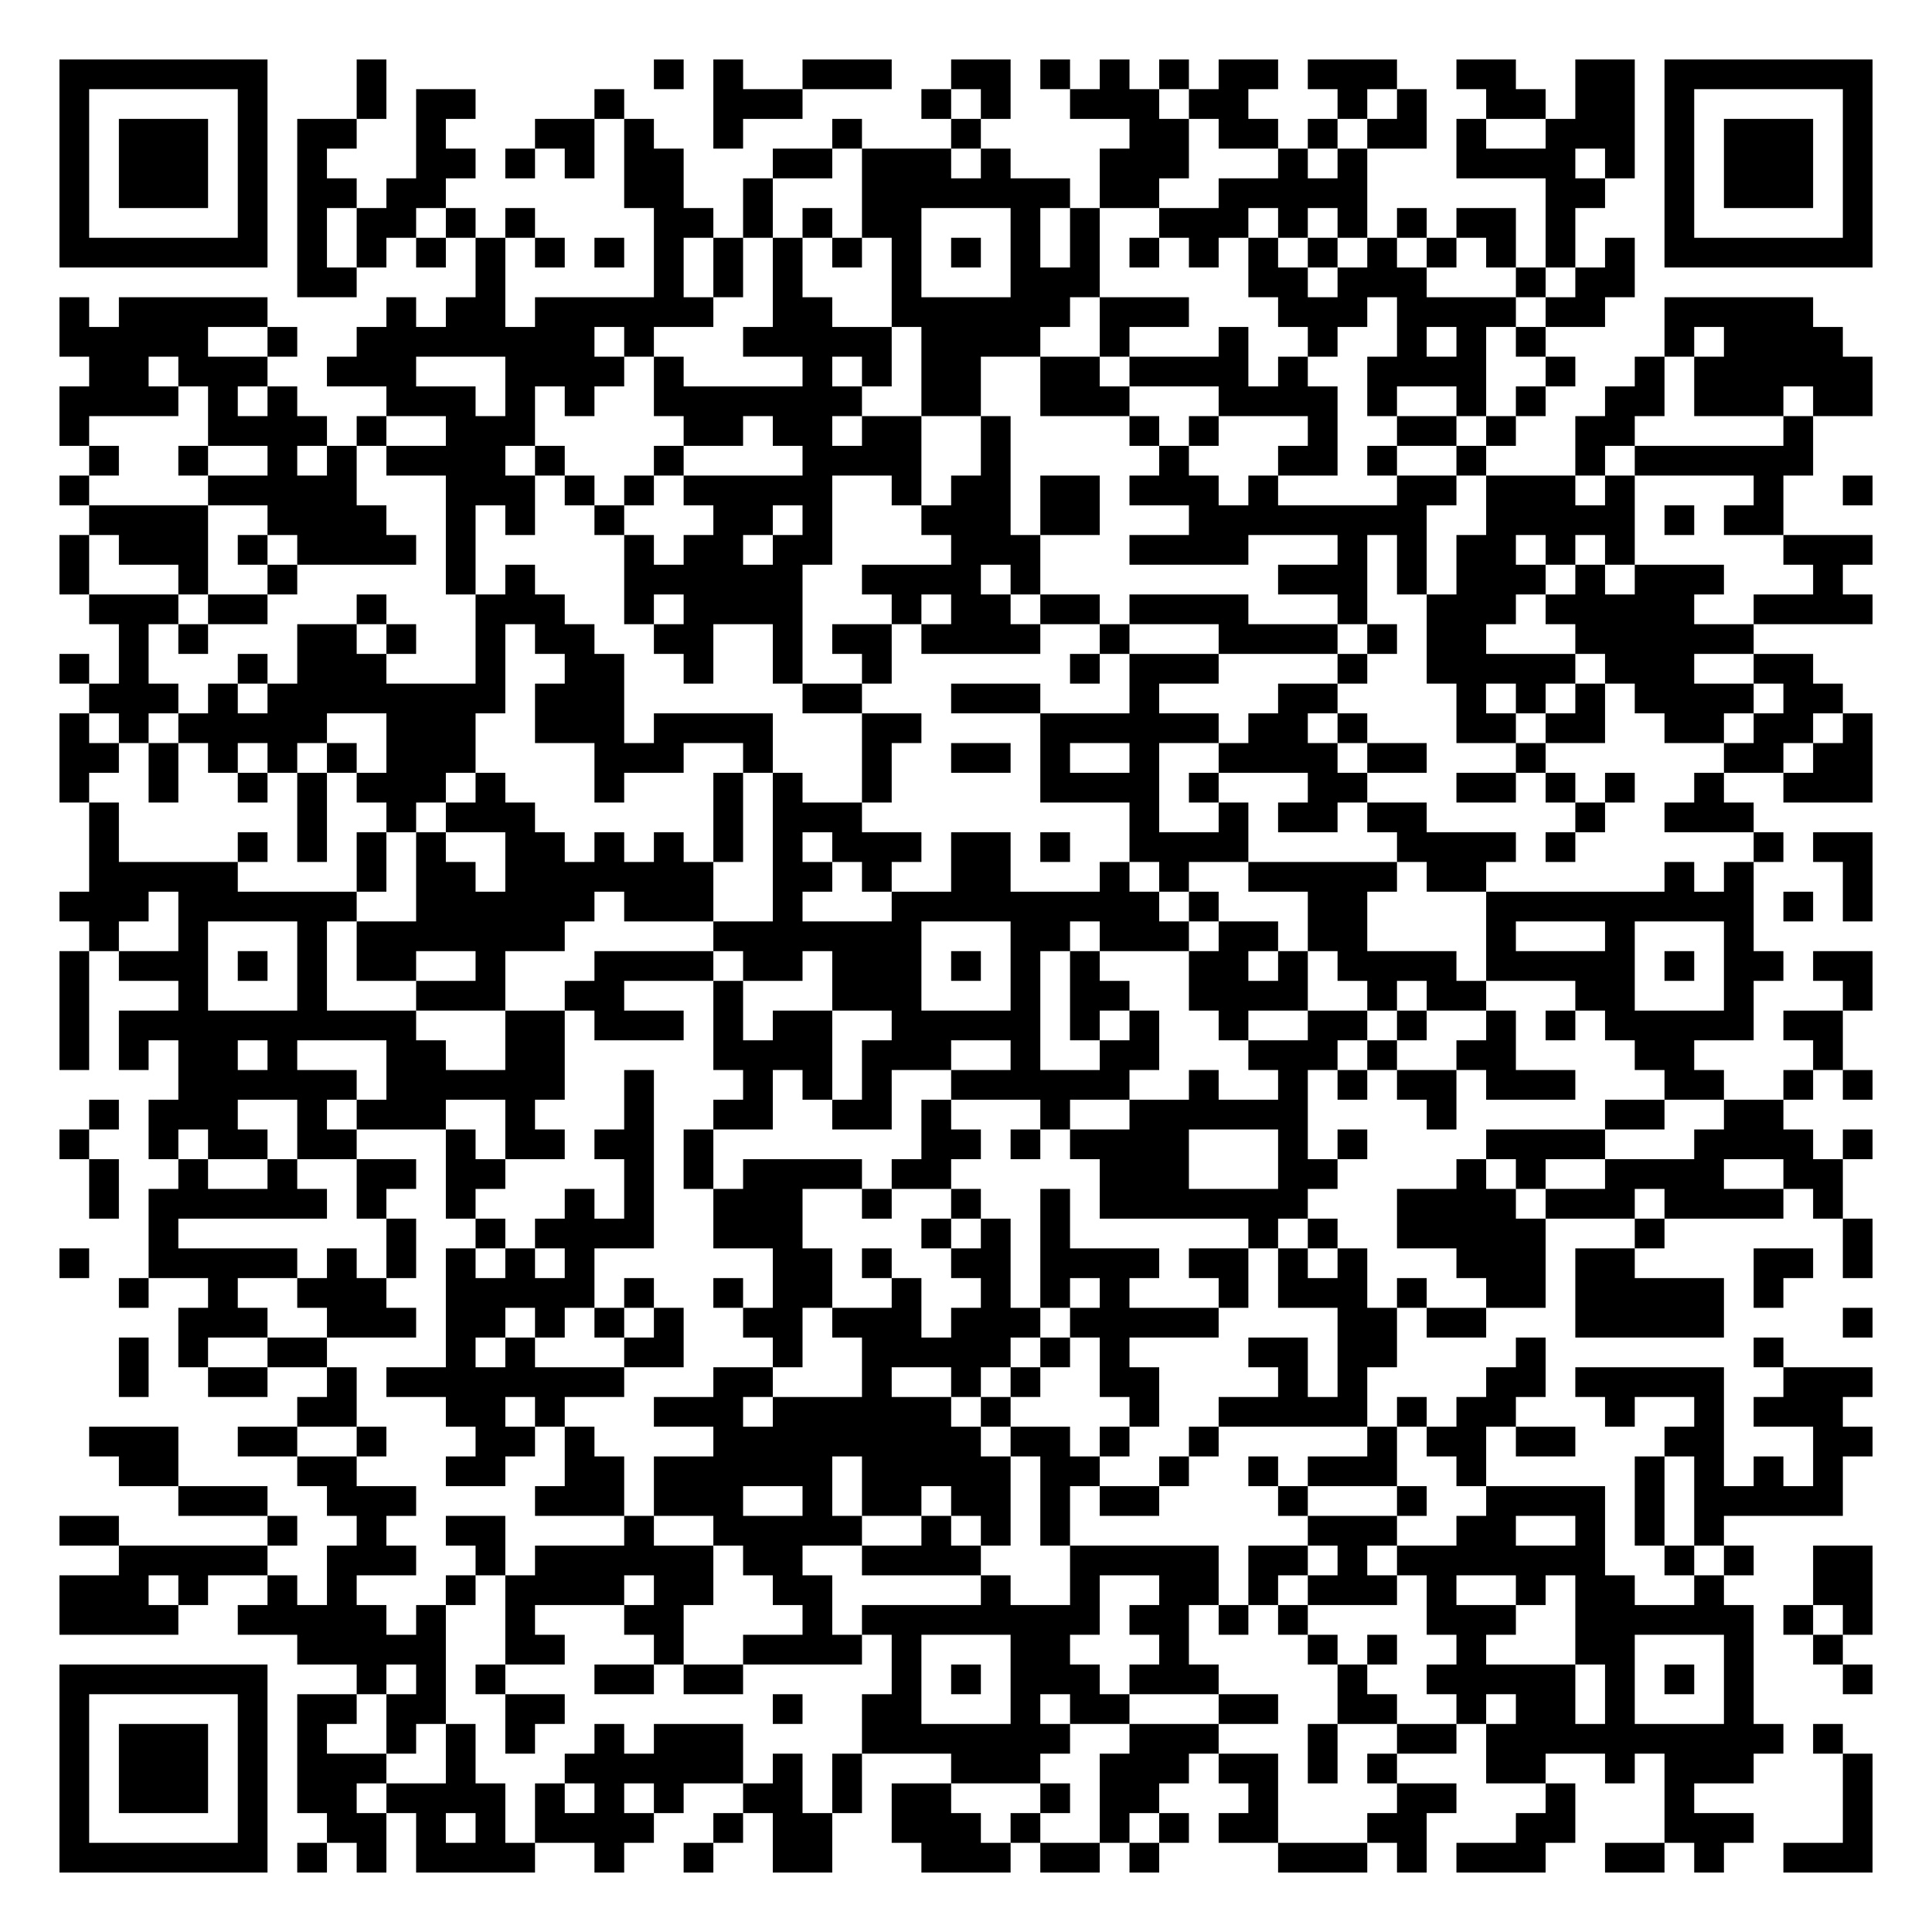
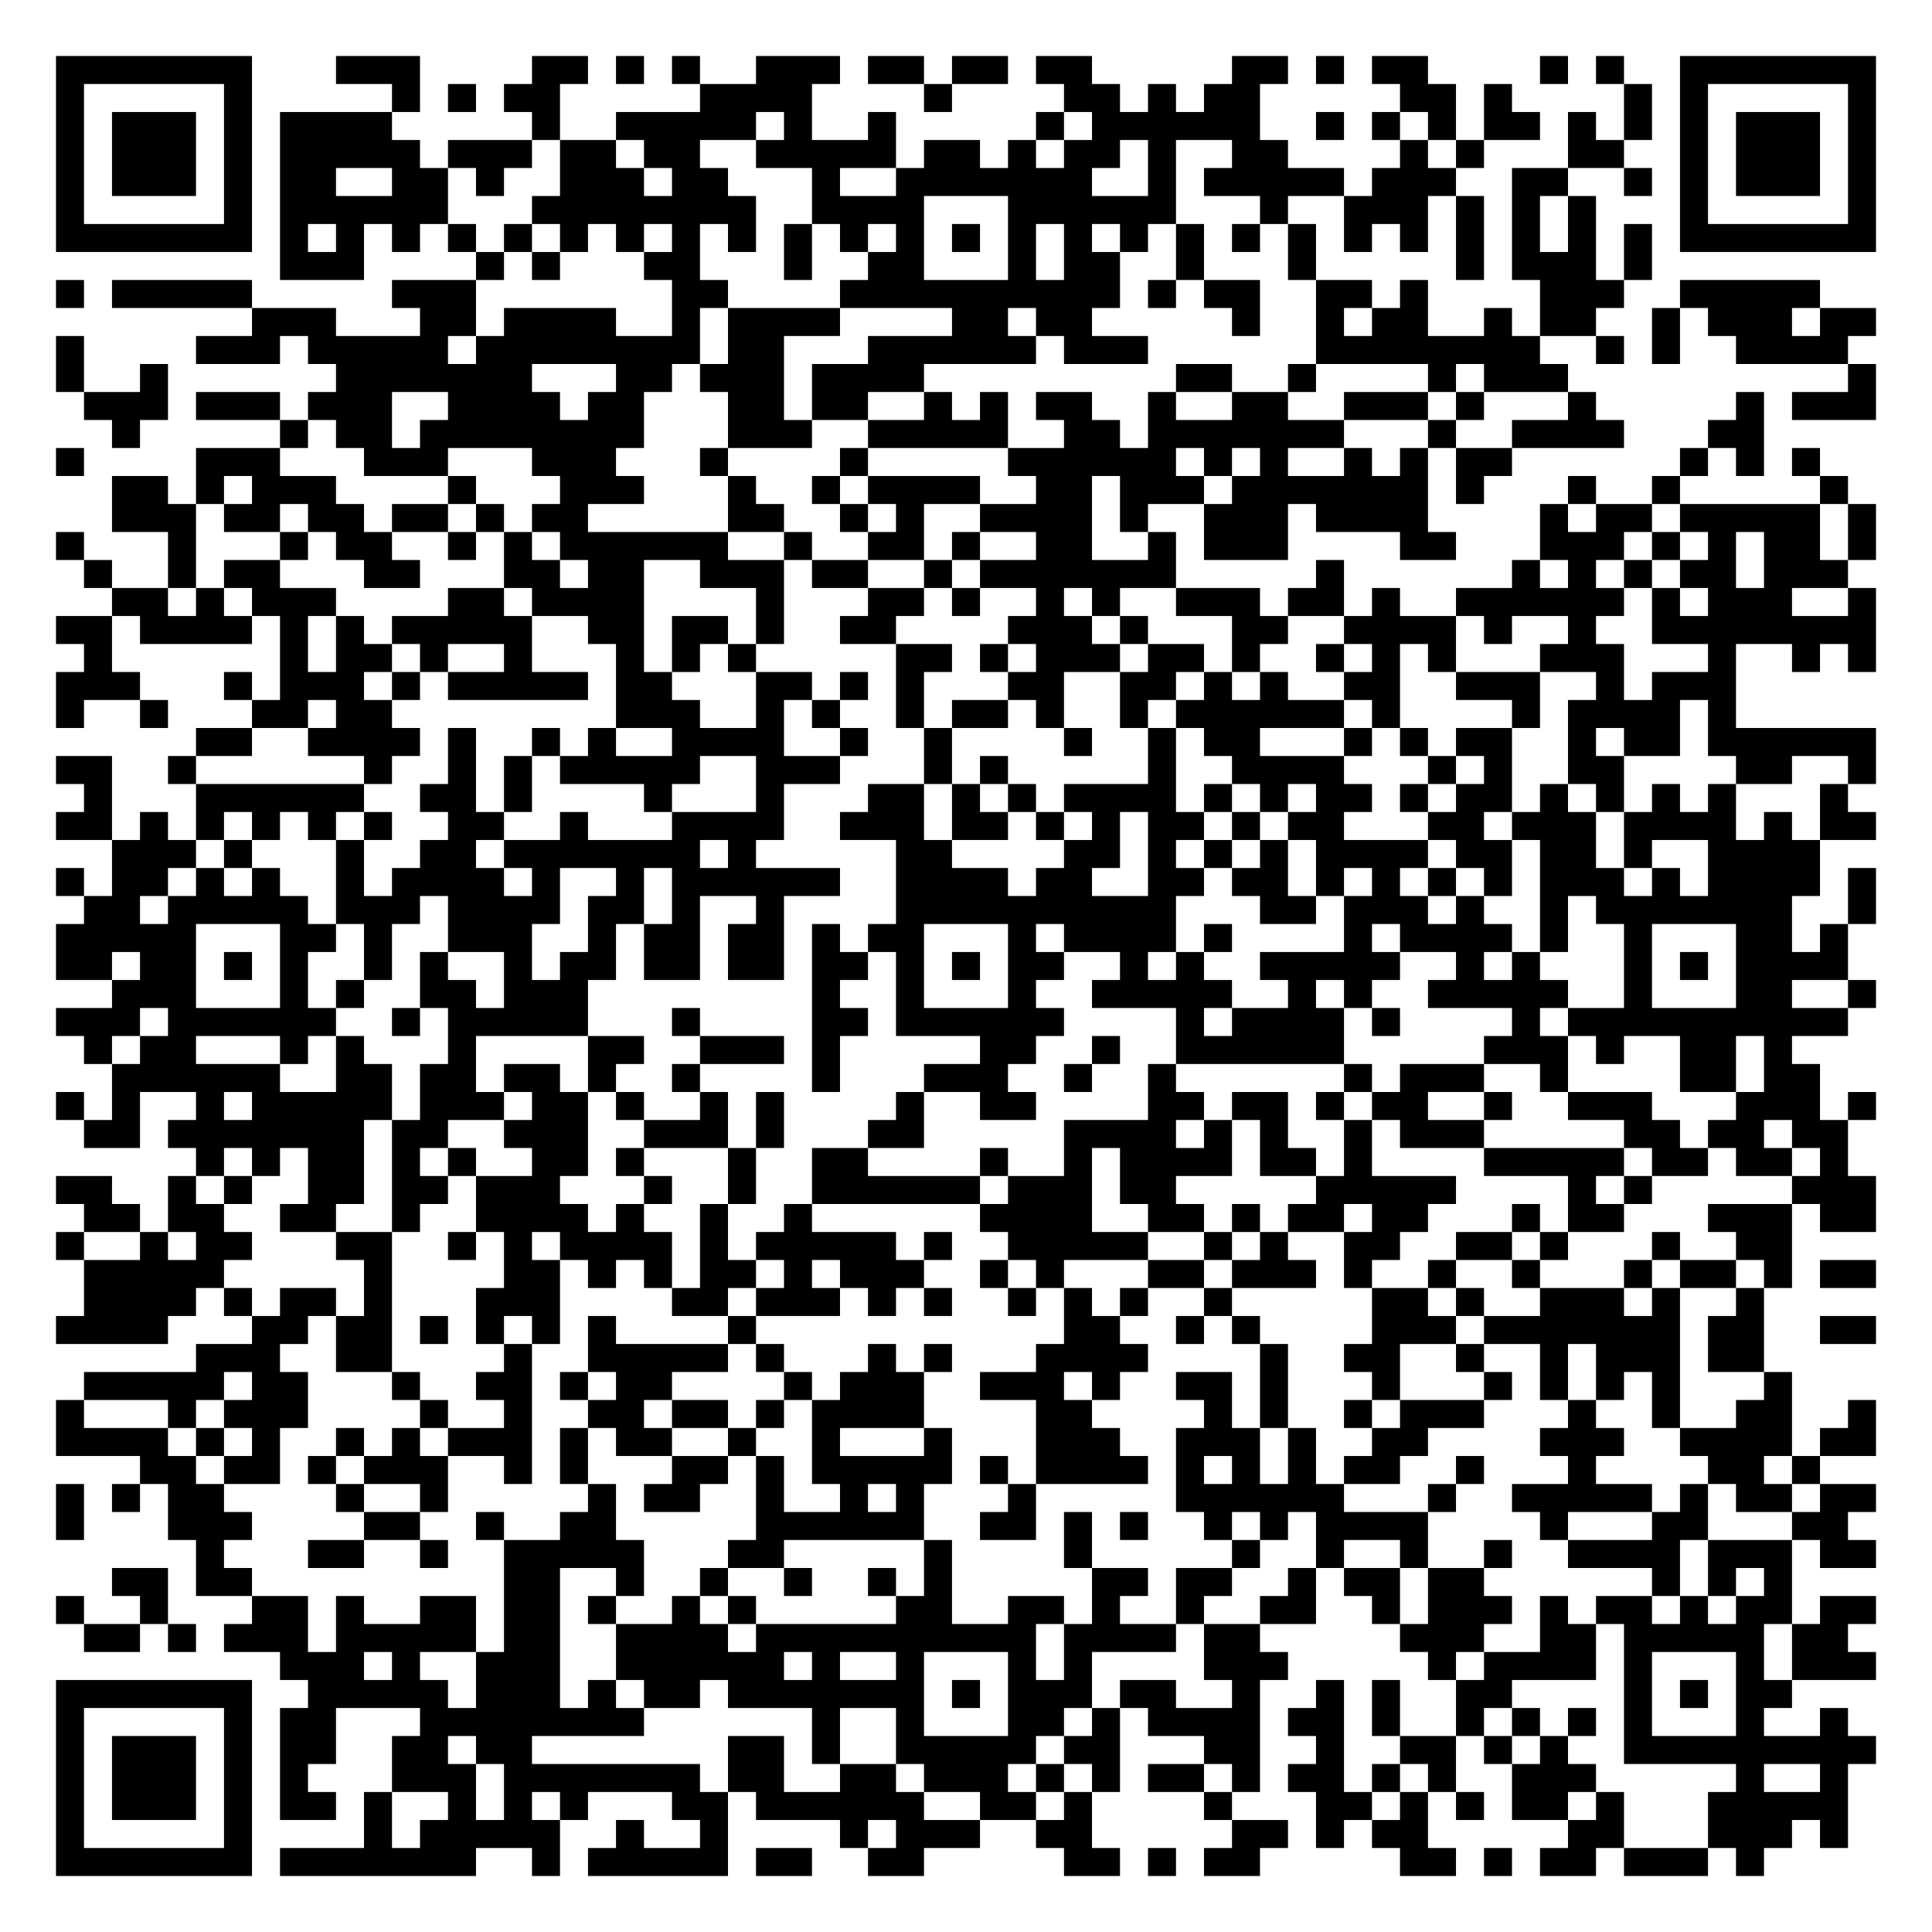
- <svg xmlns="http://www.w3.org/2000/svg" width="260" height="260" class="segno">
+ <svg xmlns="http://www.w3.org/2000/svg" width="276" height="276" class="segno">
  <g transform="scale(4)">
-     <path fill="#fff" d="M0 0h65v65h-65z" />
-     <path class="qrline" stroke="#000" d="M2 2.5h7m3 0h1m9 0h1m1 0h1m2 0h3m2 0h2m1 0h1m1 0h1m1 0h1m1 0h2m1 0h3m2 0h2m2 0h2m1 0h7m-61 1h1m5 0h1m3 0h1m1 0h2m4 0h1m3 0h3m4 0h1m1 0h1m2 0h3m1 0h2m3 0h1m1 0h1m2 0h2m1 0h2m1 0h1m5 0h1m-61 1h1m1 0h3m1 0h1m1 0h2m2 0h1m3 0h2m1 0h1m2 0h1m3 0h1m3 0h1m5 0h2m1 0h2m1 0h1m1 0h2m1 0h1m2 0h3m1 0h1m1 0h3m1 0h1m-61 1h1m1 0h3m1 0h1m1 0h1m3 0h2m1 0h1m1 0h1m1 0h2m3 0h2m1 0h3m1 0h1m3 0h3m3 0h1m1 0h1m3 0h4m1 0h1m1 0h1m1 0h3m1 0h1m-61 1h1m1 0h3m1 0h1m1 0h2m1 0h2m6 0h2m2 0h1m3 0h7m1 0h2m2 0h5m6 0h2m2 0h1m1 0h3m1 0h1m-61 1h1m5 0h1m1 0h1m1 0h2m1 0h1m1 0h1m4 0h2m1 0h1m1 0h1m1 0h2m3 0h1m1 0h1m2 0h3m1 0h1m1 0h1m1 0h1m1 0h2m1 0h1m3 0h1m5 0h1m-61 1h7m1 0h1m1 0h1m1 0h1m1 0h1m1 0h1m1 0h1m1 0h1m1 0h1m1 0h1m1 0h1m1 0h1m1 0h1m1 0h1m1 0h1m1 0h1m1 0h1m1 0h1m1 0h1m1 0h1m1 0h1m1 0h1m1 0h1m1 0h1m1 0h7m-53 1h2m4 0h1m5 0h1m1 0h1m1 0h1m3 0h1m3 0h3m5 0h2m1 0h3m3 0h1m1 0h2m-53 1h1m1 0h5m4 0h1m1 0h2m1 0h6m2 0h2m2 0h6m1 0h3m3 0h3m1 0h4m1 0h2m2 0h5m-59 1h5m2 0h1m2 0h8m1 0h1m3 0h5m1 0h4m2 0h1m3 0h1m2 0h1m2 0h1m1 0h1m1 0h1m4 0h1m1 0h4m-59 1h2m1 0h3m2 0h3m3 0h4m1 0h1m4 0h1m1 0h1m1 0h2m2 0h2m1 0h4m1 0h1m2 0h4m2 0h1m2 0h1m1 0h6m-61 1h4m1 0h1m1 0h1m3 0h3m1 0h1m1 0h1m2 0h7m2 0h2m2 0h3m3 0h4m1 0h1m2 0h1m1 0h1m2 0h2m1 0h3m1 0h2m-61 1h1m4 0h4m1 0h1m2 0h3m5 0h2m1 0h2m1 0h2m2 0h1m4 0h1m1 0h1m3 0h1m2 0h2m1 0h1m2 0h2m5 0h1m-58 1h1m2 0h1m2 0h1m1 0h1m1 0h4m1 0h1m3 0h1m4 0h4m2 0h1m5 0h1m3 0h2m1 0h1m2 0h1m3 0h1m1 0h6m-59 1h1m4 0h5m3 0h3m1 0h1m1 0h1m1 0h5m2 0h1m1 0h2m1 0h2m1 0h3m1 0h1m4 0h2m1 0h3m1 0h1m4 0h1m2 0h1m-60 1h4m2 0h4m2 0h1m1 0h1m2 0h1m3 0h2m1 0h1m3 0h3m1 0h2m3 0h8m2 0h5m1 0h1m1 0h2m-58 1h1m1 0h3m1 0h1m1 0h4m1 0h1m5 0h1m1 0h2m1 0h2m4 0h3m3 0h4m3 0h1m1 0h1m1 0h2m1 0h1m1 0h1m5 0h3m-61 1h1m3 0h1m2 0h1m5 0h1m1 0h1m3 0h6m2 0h4m1 0h1m8 0h3m1 0h1m1 0h3m1 0h1m1 0h3m3 0h1m-59 1h3m1 0h2m3 0h1m3 0h3m2 0h1m1 0h4m3 0h1m1 0h2m1 0h2m1 0h4m3 0h1m2 0h3m1 0h5m2 0h4m-59 1h1m1 0h1m3 0h2m1 0h1m2 0h1m1 0h2m2 0h2m2 0h1m1 0h2m1 0h4m2 0h1m3 0h4m1 0h1m1 0h2m3 0h6m-57 1h1m1 0h1m3 0h1m1 0h3m3 0h1m2 0h2m2 0h1m2 0h1m2 0h1m6 0h1m1 0h3m4 0h1m2 0h5m1 0h3m2 0h2m-58 1h3m1 0h1m1 0h8m1 0h3m6 0h2m3 0h3m3 0h1m4 0h2m4 0h1m1 0h1m1 0h1m1 0h4m1 0h2m-60 1h1m1 0h1m1 0h5m2 0h3m2 0h3m1 0h4m3 0h2m4 0h6m1 0h2m1 0h1m3 0h2m1 0h2m2 0h2m1 0h2m1 0h1m-61 1h2m1 0h1m1 0h1m1 0h1m1 0h1m1 0h3m4 0h3m2 0h1m3 0h1m2 0h2m1 0h1m2 0h1m2 0h4m1 0h2m3 0h1m6 0h2m1 0h2m-61 1h1m2 0h1m2 0h1m1 0h1m1 0h3m1 0h1m3 0h1m3 0h1m1 0h1m2 0h1m5 0h4m1 0h1m3 0h2m3 0h2m1 0h1m1 0h1m2 0h1m2 0h3m-60 1h1m6 0h1m2 0h1m1 0h3m6 0h1m1 0h3m9 0h1m2 0h1m1 0h2m1 0h2m5 0h1m2 0h3m-56 1h1m4 0h1m1 0h1m1 0h1m1 0h1m2 0h2m1 0h1m1 0h1m1 0h1m1 0h1m1 0h3m1 0h2m1 0h1m2 0h4m5 0h4m1 0h1m6 0h1m1 0h2m-60 1h5m4 0h1m1 0h2m1 0h7m2 0h2m1 0h1m2 0h2m3 0h1m1 0h1m2 0h5m1 0h2m6 0h1m1 0h1m3 0h1m-61 1h3m1 0h6m2 0h6m1 0h3m2 0h1m3 0h9m1 0h1m3 0h2m4 0h9m1 0h1m1 0h1m-60 1h1m2 0h1m3 0h1m1 0h7m5 0h7m3 0h2m1 0h3m1 0h2m1 0h2m4 0h1m3 0h1m3 0h1m-57 1h1m1 0h3m1 0h1m1 0h1m1 0h2m2 0h1m3 0h4m1 0h2m1 0h3m1 0h1m1 0h1m1 0h1m3 0h2m1 0h1m1 0h4m1 0h5m1 0h1m1 0h2m1 0h2m-61 1h1m3 0h1m3 0h1m3 0h3m2 0h2m3 0h1m3 0h3m3 0h1m1 0h2m2 0h4m2 0h1m1 0h2m3 0h2m3 0h1m3 0h1m-61 1h1m1 0h10m3 0h2m1 0h3m1 0h1m1 0h2m2 0h5m1 0h1m1 0h1m2 0h1m2 0h2m1 0h1m2 0h1m1 0h1m1 0h5m1 0h2m-60 1h1m1 0h1m1 0h2m1 0h1m3 0h2m2 0h2m5 0h4m1 0h3m2 0h1m2 0h2m3 0h3m1 0h1m2 0h2m4 0h2m4 0h1m-56 1h6m1 0h6m2 0h1m3 0h1m1 0h1m1 0h1m2 0h6m2 0h1m2 0h1m1 0h1m1 0h2m1 0h3m3 0h2m2 0h1m1 0h1m-60 1h1m1 0h3m2 0h1m1 0h3m2 0h1m3 0h1m2 0h2m2 0h2m1 0h1m3 0h1m2 0h6m4 0h1m5 0h2m2 0h2m-58 1h1m2 0h1m1 0h2m1 0h2m3 0h1m1 0h2m1 0h2m1 0h1m7 0h2m1 0h1m1 0h4m3 0h1m1 0h1m4 0h4m3 0h4m1 0h1m-60 1h1m2 0h1m2 0h1m2 0h2m1 0h2m4 0h1m1 0h1m1 0h4m1 0h2m5 0h3m3 0h2m4 0h1m1 0h1m2 0h4m2 0h2m-59 1h1m1 0h6m1 0h1m2 0h1m3 0h1m1 0h1m2 0h3m2 0h1m2 0h1m2 0h1m1 0h7m3 0h4m1 0h3m1 0h4m1 0h1m-57 1h1m7 0h1m2 0h1m1 0h4m2 0h3m4 0h1m1 0h1m1 0h1m6 0h1m1 0h1m2 0h5m3 0h1m6 0h1m-61 1h1m2 0h5m1 0h1m1 0h1m1 0h1m1 0h1m1 0h1m6 0h2m1 0h1m2 0h2m1 0h4m1 0h2m1 0h1m1 0h1m3 0h3m1 0h2m4 0h2m1 0h1m-59 1h1m2 0h1m2 0h3m2 0h5m1 0h1m2 0h1m1 0h2m2 0h1m2 0h1m1 0h1m1 0h1m3 0h1m1 0h3m1 0h1m2 0h2m1 0h5m1 0h1m-54 1h3m2 0h3m1 0h2m1 0h1m1 0h1m1 0h1m2 0h2m1 0h3m1 0h3m1 0h5m4 0h2m1 0h2m3 0h5m4 0h1m-59 1h1m1 0h1m2 0h2m4 0h1m1 0h1m3 0h2m3 0h1m2 0h5m1 0h1m1 0h1m4 0h2m1 0h2m4 0h1m7 0h1m-56 1h1m2 0h2m2 0h1m1 0h8m3 0h2m3 0h1m2 0h1m1 0h1m2 0h2m4 0h1m1 0h1m4 0h2m1 0h5m2 0h3m-53 1h2m3 0h2m1 0h1m3 0h3m1 0h6m1 0h1m4 0h1m2 0h5m1 0h1m1 0h2m3 0h1m2 0h1m1 0h3m-59 1h3m2 0h2m2 0h1m3 0h2m1 0h1m4 0h9m1 0h2m1 0h1m2 0h1m5 0h1m1 0h2m1 0h2m3 0h2m3 0h2m-59 1h2m4 0h2m3 0h2m2 0h2m1 0h6m1 0h5m1 0h2m2 0h1m2 0h1m1 0h3m2 0h1m5 0h1m1 0h1m1 0h1m1 0h1m-56 1h3m2 0h3m4 0h3m1 0h3m2 0h1m1 0h2m1 0h2m1 0h1m1 0h2m4 0h1m3 0h1m2 0h4m1 0h1m1 0h5m-60 1h2m5 0h1m2 0h1m2 0h2m4 0h1m2 0h5m2 0h1m1 0h1m1 0h1m8 0h3m2 0h2m2 0h1m1 0h1m1 0h1m-54 1h5m2 0h3m2 0h1m1 0h6m1 0h2m2 0h4m3 0h5m1 0h2m1 0h1m1 0h7m2 0h1m1 0h1m2 0h2m-61 1h3m1 0h1m2 0h1m1 0h1m3 0h1m1 0h4m1 0h2m2 0h2m5 0h1m2 0h1m2 0h2m1 0h1m1 0h3m1 0h1m2 0h1m1 0h2m2 0h1m3 0h2m-61 1h4m2 0h5m1 0h1m2 0h1m3 0h2m4 0h1m1 0h8m1 0h2m1 0h1m1 0h1m4 0h3m2 0h6m1 0h1m1 0h1m-53 1h5m2 0h2m3 0h1m2 0h4m1 0h1m3 0h2m3 0h1m4 0h1m1 0h1m2 0h1m3 0h2m3 0h1m2 0h1m-60 1h7m3 0h1m1 0h1m1 0h1m3 0h2m1 0h2m5 0h1m1 0h1m1 0h3m1 0h3m4 0h1m2 0h5m1 0h1m1 0h1m1 0h1m3 0h1m-61 1h1m5 0h1m1 0h2m1 0h2m2 0h2m7 0h1m2 0h2m3 0h1m1 0h2m3 0h2m2 0h2m2 0h1m1 0h2m1 0h1m3 0h1m-57 1h1m1 0h3m1 0h1m1 0h1m2 0h1m1 0h1m1 0h1m2 0h1m1 0h3m4 0h7m2 0h3m3 0h1m2 0h2m1 0h10m1 0h1m-60 1h1m1 0h3m1 0h1m1 0h3m2 0h1m3 0h6m1 0h1m1 0h1m3 0h3m2 0h3m1 0h2m1 0h1m1 0h1m3 0h2m2 0h1m1 0h3m3 0h1m-61 1h1m1 0h3m1 0h1m1 0h2m1 0h4m1 0h1m1 0h1m1 0h1m2 0h2m1 0h1m1 0h2m3 0h1m1 0h2m3 0h1m4 0h2m3 0h1m3 0h1m5 0h1m-61 1h1m5 0h1m2 0h2m1 0h1m1 0h1m1 0h4m2 0h1m1 0h2m2 0h3m1 0h1m2 0h1m1 0h1m1 0h2m3 0h2m3 0h2m3 0h3m3 0h1m-61 1h7m1 0h1m1 0h1m1 0h4m2 0h1m2 0h1m2 0h2m3 0h3m1 0h2m1 0h1m4 0h3m1 0h1m1 0h3m2 0h2m1 0h1m2 0h3" />
+     <path fill="#fff" d="M0 0h69v69h-69z" />
+     <path class="qrline" stroke="#000" d="M2 2.5h7m3 0h3m4 0h2m1 0h1m1 0h1m2 0h3m1 0h2m1 0h2m1 0h2m5 0h2m1 0h1m1 0h2m4 0h1m1 0h1m2 0h7m-65 1h1m5 0h1m5 0h1m1 0h1m1 0h2m5 0h4m4 0h1m4 0h2m1 0h1m1 0h2m5 0h2m1 0h1m4 0h1m1 0h1m5 0h1m-65 1h1m1 0h3m1 0h1m1 0h4m5 0h1m2 0h5m1 0h1m2 0h1m5 0h1m1 0h6m2 0h1m1 0h1m1 0h1m1 0h2m1 0h1m1 0h1m1 0h1m1 0h3m1 0h1m-65 1h1m1 0h3m1 0h1m1 0h5m1 0h3m1 0h2m1 0h2m2 0h5m1 0h2m1 0h1m1 0h2m1 0h1m2 0h2m4 0h1m1 0h1m3 0h2m2 0h1m1 0h3m1 0h1m-65 1h1m1 0h3m1 0h1m1 0h2m2 0h2m1 0h1m2 0h3m1 0h2m3 0h1m2 0h7m2 0h1m1 0h5m1 0h3m2 0h2m2 0h1m1 0h1m1 0h3m1 0h1m-65 1h1m5 0h1m1 0h6m3 0h8m2 0h4m3 0h6m3 0h1m2 0h3m1 0h1m1 0h1m1 0h1m3 0h1m5 0h1m-65 1h7m1 0h1m1 0h1m1 0h1m1 0h1m1 0h1m1 0h1m1 0h1m1 0h1m1 0h1m1 0h1m1 0h1m1 0h1m1 0h1m1 0h1m1 0h1m1 0h1m1 0h1m1 0h1m1 0h1m1 0h1m1 0h1m1 0h1m1 0h1m1 0h1m1 0h1m1 0h7m-57 1h3m4 0h1m1 0h1m3 0h2m3 0h1m2 0h2m3 0h1m1 0h2m2 0h1m3 0h1m5 0h1m1 0h3m1 0h1m-57 1h1m1 0h5m5 0h3m7 0h2m4 0h10m1 0h1m1 0h2m2 0h2m1 0h1m4 0h3m2 0h5m-56 1h3m3 0h2m1 0h4m2 0h1m1 0h4m4 0h2m1 0h2m5 0h1m2 0h1m1 0h2m2 0h1m1 0h2m2 0h1m1 0h3m1 0h2m-65 1h1m4 0h3m1 0h5m1 0h8m1 0h2m3 0h6m1 0h3m6 0h8m2 0h1m1 0h1m2 0h4m-64 1h1m2 0h1m6 0h7m3 0h2m1 0h3m1 0h4m9 0h2m2 0h1m4 0h1m1 0h3m10 0h1m-64 1h3m1 0h3m1 0h3m2 0h4m1 0h2m3 0h2m1 0h2m2 0h1m1 0h1m1 0h2m2 0h1m2 0h2m2 0h3m1 0h1m3 0h1m5 0h1m1 0h3m-63 1h1m5 0h1m1 0h2m1 0h8m3 0h3m2 0h5m2 0h2m1 0h7m3 0h1m2 0h4m3 0h2m-61 1h1m4 0h3m3 0h3m3 0h3m3 0h1m4 0h1m5 0h6m1 0h1m1 0h1m2 0h1m1 0h1m1 0h2m6 0h1m1 0h1m1 0h1m-61 1h2m1 0h1m1 0h3m4 0h1m3 0h3m3 0h1m2 0h1m1 0h4m2 0h2m1 0h3m1 0h7m1 0h1m3 0h1m2 0h1m5 0h1m-62 1h3m1 0h2m1 0h2m1 0h2m1 0h1m1 0h2m5 0h2m2 0h1m1 0h1m2 0h4m1 0h1m2 0h3m1 0h4m4 0h1m1 0h2m1 0h5m1 0h1m-65 1h1m3 0h1m3 0h1m1 0h2m2 0h1m1 0h1m1 0h6m2 0h1m2 0h2m1 0h1m2 0h2m2 0h1m1 0h3m4 0h2m3 0h3m1 0h1m1 0h1m1 0h2m1 0h1m-64 1h1m2 0h1m1 0h2m3 0h2m3 0h2m1 0h2m2 0h3m1 0h2m2 0h1m1 0h7m5 0h1m6 0h1m1 0h1m1 0h1m1 0h2m1 0h3m-62 1h2m1 0h1m1 0h3m4 0h2m1 0h4m4 0h1m3 0h2m1 0h1m2 0h1m1 0h1m2 0h3m1 0h2m1 0h1m2 0h6m1 0h1m1 0h3m2 0h1m-65 1h2m1 0h4m1 0h1m1 0h1m1 0h5m2 0h2m1 0h2m1 0h1m2 0h2m4 0h3m1 0h1m3 0h2m2 0h4m1 0h1m2 0h1m2 0h8m-64 1h1m6 0h1m1 0h2m1 0h1m2 0h1m3 0h1m1 0h1m1 0h1m5 0h2m1 0h1m1 0h3m1 0h2m1 0h1m2 0h1m1 0h1m1 0h1m3 0h3m3 0h1m2 0h1m1 0h1m-65 1h3m3 0h1m1 0h3m1 0h1m1 0h5m1 0h2m3 0h2m1 0h1m1 0h1m3 0h2m2 0h2m1 0h1m1 0h1m2 0h2m2 0h3m2 0h1m1 0h3m-60 1h1m2 0h1m3 0h2m1 0h2m8 0h3m2 0h1m1 0h1m2 0h1m1 0h2m1 0h1m2 0h1m1 0h6m1 0h1m4 0h1m1 0h4m1 0h1m-55 1h2m2 0h4m1 0h1m2 0h1m1 0h1m2 0h4m2 0h1m2 0h1m4 0h1m2 0h1m1 0h2m3 0h1m1 0h1m1 0h2m2 0h1m1 0h2m1 0h6m-65 1h2m2 0h1m6 0h1m2 0h1m1 0h1m1 0h5m2 0h3m3 0h1m1 0h1m5 0h1m2 0h4m3 0h1m1 0h1m2 0h2m4 0h2m2 0h1m-64 1h1m3 0h6m2 0h2m1 0h1m4 0h1m3 0h1m3 0h2m1 0h1m1 0h1m1 0h4m1 0h1m1 0h1m1 0h2m1 0h1m1 0h2m1 0h1m1 0h1m1 0h1m1 0h1m3 0h1m-64 1h2m1 0h1m1 0h1m1 0h1m1 0h1m1 0h1m2 0h2m2 0h1m3 0h4m2 0h3m1 0h2m1 0h1m1 0h1m1 0h2m1 0h1m1 0h2m3 0h2m1 0h3m1 0h4m1 0h1m1 0h2m-63 1h3m1 0h1m3 0h1m2 0h2m1 0h7m1 0h1m5 0h2m4 0h2m1 0h1m1 0h1m1 0h1m1 0h4m1 0h2m1 0h2m1 0h1m2 0h4m-63 1h1m1 0h2m1 0h1m1 0h1m2 0h1m1 0h4m1 0h1m2 0h1m1 0h6m2 0h4m1 0h2m2 0h2m1 0h2m1 0h1m1 0h1m1 0h1m1 0h1m1 0h3m1 0h1m1 0h4m1 0h1m-64 1h2m1 0h5m1 0h3m1 0h4m1 0h2m1 0h1m2 0h1m4 0h10m3 0h2m1 0h3m1 0h1m2 0h1m1 0h7m2 0h1m-65 1h5m3 0h2m1 0h1m2 0h3m2 0h1m1 0h2m1 0h2m1 0h1m1 0h2m3 0h1m1 0h4m1 0h1m4 0h1m1 0h4m1 0h1m2 0h1m3 0h2m1 0h1m-64 1h2m1 0h2m1 0h1m1 0h1m2 0h1m1 0h1m2 0h1m1 0h2m1 0h2m1 0h2m1 0h2m1 0h1m1 0h1m1 0h2m2 0h1m1 0h1m2 0h5m2 0h1m1 0h1m3 0h1m1 0h1m1 0h4m-62 1h3m3 0h1m1 0h1m2 0h2m1 0h3m8 0h1m2 0h1m3 0h1m2 0h5m2 0h1m1 0h1m2 0h5m2 0h1m3 0h2m2 0h1m-65 1h3m1 0h6m2 0h1m1 0h5m3 0h1m4 0h2m1 0h6m4 0h1m1 0h4m1 0h1m4 0h1m1 0h10m-63 1h1m1 0h2m3 0h1m1 0h1m3 0h1m4 0h2m2 0h3m1 0h1m5 0h2m2 0h1m2 0h6m5 0h3m1 0h1m2 0h2m1 0h1m-60 1h6m2 0h2m1 0h2m1 0h2m1 0h1m2 0h1m4 0h1m3 0h3m2 0h1m2 0h1m6 0h1m1 0h3m2 0h1m4 0h2m1 0h2m-63 1h1m1 0h1m2 0h1m1 0h5m1 0h3m1 0h2m1 0h1m2 0h1m1 0h1m4 0h1m2 0h2m4 0h2m1 0h2m1 0h1m1 0h2m2 0h1m2 0h3m3 0h3m1 0h1m-64 1h2m1 0h7m1 0h2m2 0h3m2 0h3m1 0h1m3 0h2m5 0h4m1 0h1m1 0h1m2 0h1m1 0h3m5 0h2m1 0h2m1 0h2m-59 1h1m1 0h1m1 0h2m1 0h1m1 0h1m2 0h2m1 0h1m3 0h1m2 0h2m4 0h1m2 0h1m1 0h4m1 0h2m1 0h1m4 0h5m1 0h2m1 0h2m1 0h1m-64 1h2m2 0h1m1 0h1m2 0h2m1 0h2m1 0h3m3 0h1m2 0h1m2 0h6m1 0h3m1 0h2m5 0h5m4 0h1m1 0h1m5 0h3m-64 1h2m1 0h2m2 0h2m2 0h1m2 0h4m1 0h1m2 0h1m2 0h1m6 0h4m2 0h2m1 0h1m1 0h2m1 0h2m3 0h1m1 0h2m3 0h3m1 0h2m-65 1h1m2 0h1m1 0h2m3 0h2m2 0h1m1 0h1m1 0h4m1 0h1m1 0h5m1 0h1m2 0h5m2 0h1m1 0h1m2 0h2m2 0h2m1 0h1m3 0h1m2 0h2m-61 1h5m5 0h1m4 0h2m1 0h1m1 0h1m1 0h2m1 0h1m1 0h3m2 0h1m1 0h1m3 0h2m1 0h3m1 0h1m2 0h1m2 0h1m3 0h1m1 0h2m1 0h1m1 0h2m-64 1h4m1 0h1m1 0h2m1 0h1m3 0h3m4 0h2m1 0h3m1 0h1m1 0h1m2 0h1m1 0h1m1 0h1m2 0h1m5 0h2m1 0h1m2 0h3m1 0h1m2 0h1m-61 1h4m3 0h2m1 0h2m1 0h1m1 0h1m1 0h1m1 0h1m4 0h1m11 0h2m2 0h1m1 0h1m4 0h3m1 0h7m1 0h2m2 0h2m-60 1h3m2 0h2m4 0h1m2 0h5m1 0h1m3 0h1m1 0h1m3 0h4m4 0h1m2 0h2m2 0h1m2 0h1m1 0h3m1 0h2m-60 1h5m1 0h2m3 0h1m2 0h2m1 0h1m1 0h2m4 0h1m1 0h3m2 0h3m1 0h1m2 0h2m1 0h1m3 0h1m3 0h1m1 0h1m1 0h1m1 0h1m3 0h1m-62 1h1m3 0h1m1 0h3m4 0h1m2 0h1m2 0h2m1 0h2m1 0h1m1 0h4m4 0h2m4 0h1m1 0h1m2 0h1m1 0h3m3 0h1m2 0h1m2 0h2m2 0h1m-65 1h4m1 0h1m1 0h1m2 0h1m1 0h1m1 0h3m1 0h1m1 0h2m2 0h1m2 0h1m3 0h1m3 0h3m2 0h3m1 0h1m2 0h2m4 0h3m2 0h4m1 0h2m-62 1h2m1 0h2m1 0h1m1 0h3m2 0h1m1 0h1m3 0h2m1 0h1m1 0h5m1 0h1m1 0h4m1 0h1m1 0h1m1 0h1m1 0h2m2 0h1m3 0h1m4 0h2m1 0h1m-63 1h1m1 0h1m1 0h2m4 0h1m2 0h1m5 0h1m1 0h2m2 0h1m2 0h1m1 0h1m3 0h1m5 0h6m3 0h1m2 0h5m1 0h1m1 0h2m1 0h2m-65 1h1m3 0h3m4 0h2m2 0h1m2 0h2m5 0h6m2 0h2m1 0h1m1 0h1m2 0h1m1 0h1m1 0h4m4 0h1m3 0h2m3 0h2m-59 1h1m3 0h2m2 0h1m2 0h5m3 0h2m5 0h1m4 0h1m5 0h1m2 0h1m2 0h1m2 0h1m2 0h4m1 0h3m1 0h2m-63 1h2m1 0h2m9 0h2m2 0h1m2 0h1m2 0h1m2 0h1m1 0h1m5 0h2m1 0h2m2 0h1m1 0h2m1 0h2m6 0h1m1 0h1m1 0h1m-62 1h1m2 0h1m3 0h2m1 0h1m2 0h2m1 0h2m1 0h1m2 0h1m1 0h1m5 0h2m2 0h2m1 0h1m2 0h1m2 0h2m2 0h1m1 0h3m1 0h1m1 0h2m1 0h1m1 0h2m1 0h2m-64 1h2m1 0h1m1 0h3m1 0h5m1 0h2m2 0h4m1 0h10m1 0h4m1 0h2m5 0h3m2 0h2m1 0h5m1 0h2m-56 1h3m1 0h1m2 0h3m2 0h6m1 0h1m2 0h1m3 0h1m1 0h1m4 0h3m5 0h1m1 0h4m1 0h1m3 0h1m1 0h3m-65 1h7m2 0h5m1 0h3m1 0h1m1 0h2m1 0h7m1 0h1m1 0h3m1 0h2m2 0h1m2 0h1m1 0h1m2 0h2m4 0h1m1 0h1m1 0h2m-62 1h1m5 0h1m1 0h2m3 0h8m6 0h1m2 0h1m3 0h2m1 0h1m1 0h4m1 0h2m1 0h1m2 0h1m1 0h1m1 0h1m1 0h1m3 0h1m2 0h1m-64 1h1m1 0h3m1 0h1m1 0h2m2 0h2m1 0h2m7 0h2m1 0h1m2 0h5m1 0h2m3 0h2m2 0h1m2 0h2m1 0h1m1 0h1m2 0h9m-65 1h1m1 0h3m1 0h1m1 0h1m3 0h3m1 0h7m1 0h2m2 0h2m1 0h3m1 0h1m1 0h1m1 0h2m1 0h1m1 0h2m1 0h1m1 0h1m2 0h3m5 0h1m2 0h1m-64 1h1m1 0h3m1 0h1m1 0h2m1 0h1m2 0h1m1 0h1m1 0h1m3 0h2m1 0h6m2 0h2m1 0h1m4 0h1m3 0h2m1 0h1m1 0h1m1 0h2m1 0h1m3 0h5m-64 1h1m5 0h1m4 0h1m1 0h5m2 0h1m2 0h1m4 0h1m1 0h3m2 0h2m5 0h2m1 0h1m1 0h2m5 0h2m3 0h3m1 0h1m-64 1h7m1 0h7m2 0h1m1 0h5m1 0h2m2 0h2m5 0h2m1 0h1m1 0h2m5 0h2m1 0h1m1 0h2m1 0h3m1 0h1" />
  </g>
</svg>
